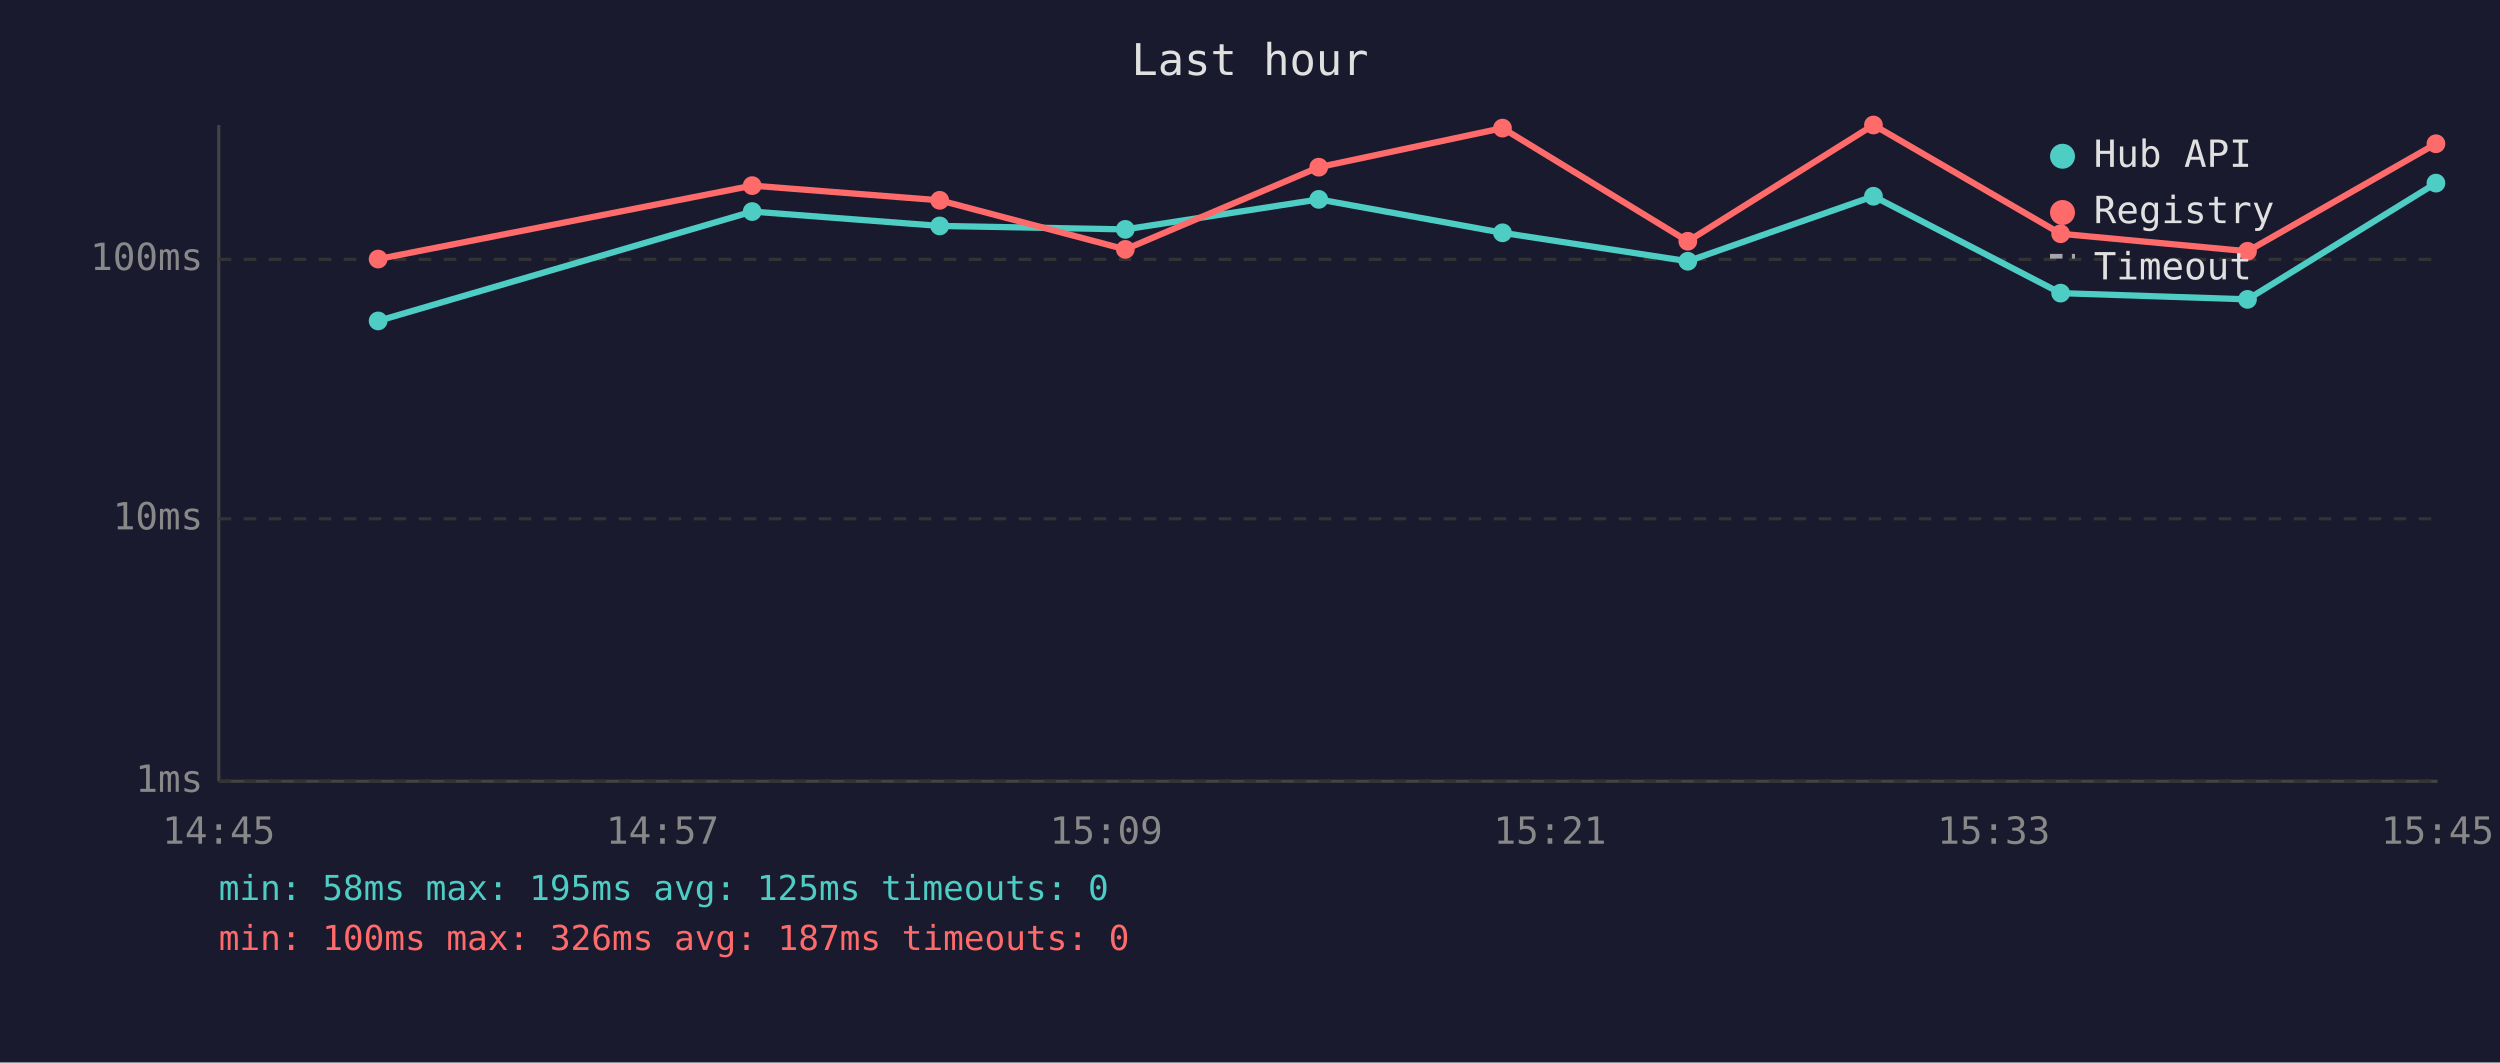
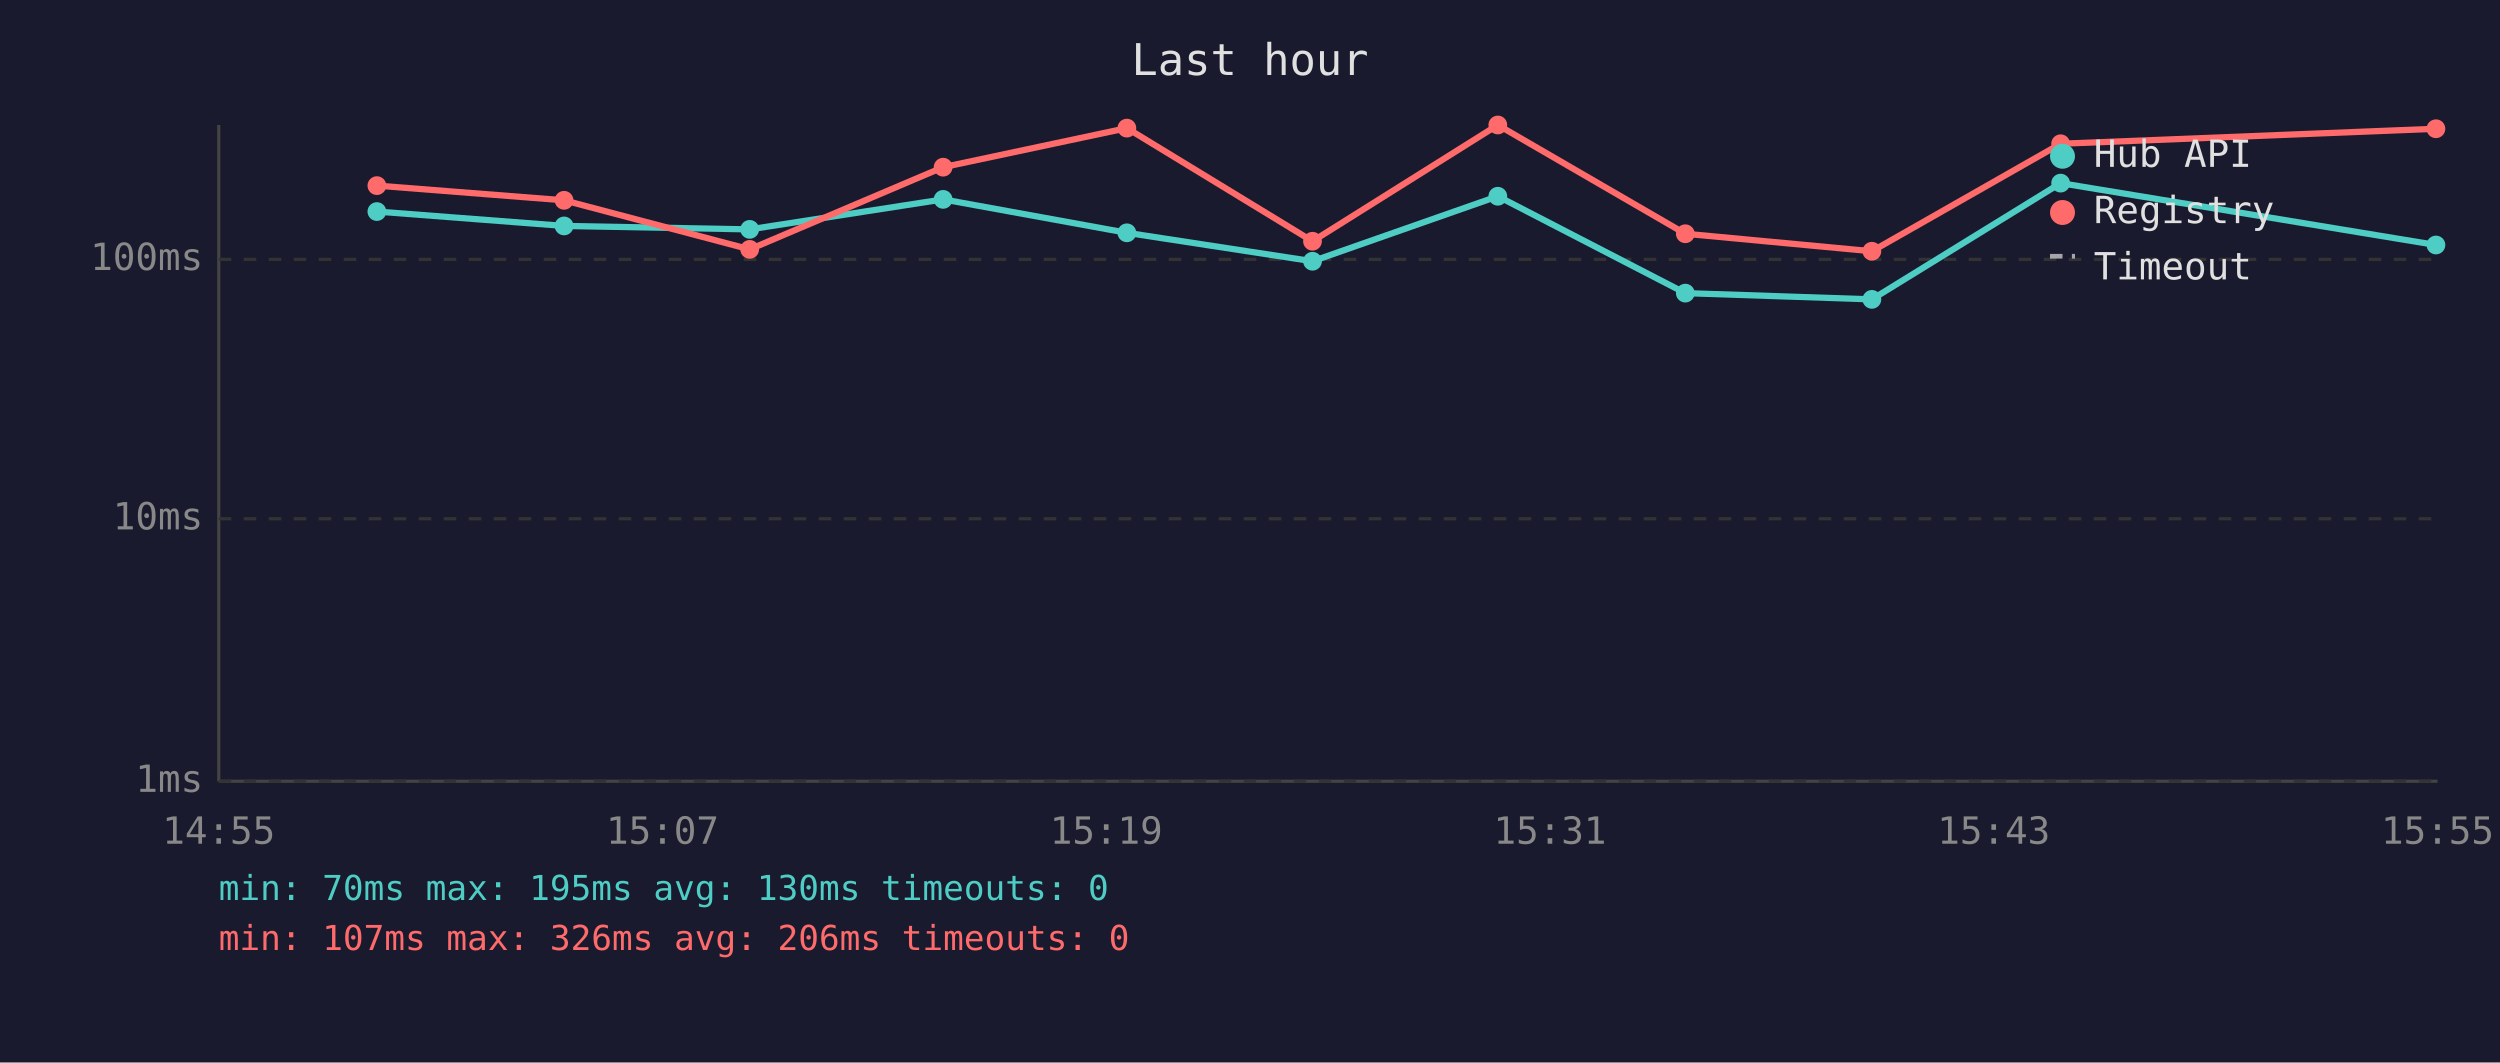
<svg xmlns="http://www.w3.org/2000/svg" viewBox="0 0 800 340" font-family="monospace" font-size="12">
  <rect width="800" height="340" fill="#1a1a2e" />
  <text x="400" y="24" fill="#e0e0e0" font-size="14" text-anchor="middle">Last hour</text>
  <line x1="70" y1="40" x2="70" y2="250" stroke="#444" stroke-width="1" />
  <line x1="70" y1="250" x2="780" y2="250" stroke="#444" stroke-width="1" />
  <line x1="70" y1="250" x2="780" y2="250" stroke="#333" stroke-width="1" stroke-dasharray="4" />
  <text x="65" y="250" fill="#888" text-anchor="end" dominant-baseline="middle">1ms</text>
  <line x1="70" y1="166" x2="780" y2="166" stroke="#333" stroke-width="1" stroke-dasharray="4" />
  <text x="65" y="166" fill="#888" text-anchor="end" dominant-baseline="middle">10ms</text>
  <line x1="70" y1="83" x2="780" y2="83" stroke="#333" stroke-width="1" stroke-dasharray="4" />
  <text x="65" y="83" fill="#888" text-anchor="end" dominant-baseline="middle">100ms</text>
-   <text x="70" y="270" fill="#888" text-anchor="middle">14:45</text>
-   <text x="212" y="270" fill="#888" text-anchor="middle">14:57</text>
-   <text x="354" y="270" fill="#888" text-anchor="middle">15:09</text>
-   <text x="496" y="270" fill="#888" text-anchor="middle">15:21</text>
-   <text x="638" y="270" fill="#888" text-anchor="middle">15:33</text>
-   <text x="780" y="270" fill="#888" text-anchor="middle">15:45</text>
-   <polyline points="121.0,102.7 240.7,67.7 300.7,72.3 360.1,73.4 422.0,63.8 480.8,74.5 540.1,83.6 599.5,62.8 659.4,93.8 719.2,95.8 779.5,58.6" fill="none" stroke="#4ecdc4" stroke-width="2" opacity="1" />
-   <circle cx="121.0" cy="102.7" r="3" fill="#4ecdc4" />
-   <circle cx="240.7" cy="67.7" r="3" fill="#4ecdc4" />
-   <circle cx="300.7" cy="72.3" r="3" fill="#4ecdc4" />
-   <circle cx="360.1" cy="73.4" r="3" fill="#4ecdc4" />
-   <circle cx="422.0" cy="63.8" r="3" fill="#4ecdc4" />
-   <circle cx="480.8" cy="74.5" r="3" fill="#4ecdc4" />
-   <circle cx="540.1" cy="83.6" r="3" fill="#4ecdc4" />
-   <circle cx="599.5" cy="62.8" r="3" fill="#4ecdc4" />
-   <circle cx="659.4" cy="93.8" r="3" fill="#4ecdc4" />
-   <circle cx="719.2" cy="95.8" r="3" fill="#4ecdc4" />
-   <circle cx="779.5" cy="58.6" r="3" fill="#4ecdc4" />
-   <polyline points="121.0,82.9 240.7,59.4 300.7,64.1 360.1,79.8 422.0,53.5 480.8,41.0 540.1,77.2 599.5,40.0 659.4,74.8 719.2,80.4 779.5,46.0" fill="none" stroke="#ff6b6b" stroke-width="2" opacity="1" />
-   <circle cx="121.0" cy="82.9" r="3" fill="#ff6b6b" />
-   <circle cx="240.7" cy="59.4" r="3" fill="#ff6b6b" />
-   <circle cx="300.7" cy="64.1" r="3" fill="#ff6b6b" />
-   <circle cx="360.1" cy="79.8" r="3" fill="#ff6b6b" />
-   <circle cx="422.0" cy="53.5" r="3" fill="#ff6b6b" />
-   <circle cx="480.8" cy="41.0" r="3" fill="#ff6b6b" />
-   <circle cx="540.1" cy="77.2" r="3" fill="#ff6b6b" />
-   <circle cx="599.5" cy="40.0" r="3" fill="#ff6b6b" />
-   <circle cx="659.4" cy="74.8" r="3" fill="#ff6b6b" />
-   <circle cx="719.2" cy="80.4" r="3" fill="#ff6b6b" />
-   <circle cx="779.5" cy="46.0" r="3" fill="#ff6b6b" />
+   <text x="70" y="270" fill="#888" text-anchor="middle">14:55</text>
+   <text x="212" y="270" fill="#888" text-anchor="middle">15:07</text>
+   <text x="354" y="270" fill="#888" text-anchor="middle">15:19</text>
+   <text x="496" y="270" fill="#888" text-anchor="middle">15:31</text>
+   <text x="638" y="270" fill="#888" text-anchor="middle">15:43</text>
+   <text x="780" y="270" fill="#888" text-anchor="middle">15:55</text>
+   <polyline points="120.6,67.7 180.5,72.3 239.9,73.4 301.8,63.8 360.6,74.5 420.0,83.6 479.3,62.8 539.3,93.8 599.0,95.8 659.4,58.6 779.5,78.4" fill="none" stroke="#4ecdc4" stroke-width="2" opacity="1" />
+   <circle cx="120.6" cy="67.7" r="3" fill="#4ecdc4" />
+   <circle cx="180.5" cy="72.3" r="3" fill="#4ecdc4" />
+   <circle cx="239.9" cy="73.4" r="3" fill="#4ecdc4" />
+   <circle cx="301.8" cy="63.8" r="3" fill="#4ecdc4" />
+   <circle cx="360.6" cy="74.5" r="3" fill="#4ecdc4" />
+   <circle cx="420.0" cy="83.6" r="3" fill="#4ecdc4" />
+   <circle cx="479.3" cy="62.8" r="3" fill="#4ecdc4" />
+   <circle cx="539.3" cy="93.8" r="3" fill="#4ecdc4" />
+   <circle cx="599.0" cy="95.8" r="3" fill="#4ecdc4" />
+   <circle cx="659.4" cy="58.6" r="3" fill="#4ecdc4" />
+   <circle cx="779.5" cy="78.4" r="3" fill="#4ecdc4" />
+   <polyline points="120.6,59.4 180.5,64.1 239.9,79.8 301.8,53.5 360.6,41.0 420.0,77.2 479.3,40.0 539.3,74.8 599.0,80.4 659.4,46.0 779.5,41.2" fill="none" stroke="#ff6b6b" stroke-width="2" opacity="1" />
+   <circle cx="120.6" cy="59.4" r="3" fill="#ff6b6b" />
+   <circle cx="180.5" cy="64.1" r="3" fill="#ff6b6b" />
+   <circle cx="239.9" cy="79.8" r="3" fill="#ff6b6b" />
+   <circle cx="301.8" cy="53.5" r="3" fill="#ff6b6b" />
+   <circle cx="360.6" cy="41.0" r="3" fill="#ff6b6b" />
+   <circle cx="420.0" cy="77.2" r="3" fill="#ff6b6b" />
+   <circle cx="479.3" cy="40.0" r="3" fill="#ff6b6b" />
+   <circle cx="539.3" cy="74.8" r="3" fill="#ff6b6b" />
+   <circle cx="599.0" cy="80.4" r="3" fill="#ff6b6b" />
+   <circle cx="659.4" cy="46.0" r="3" fill="#ff6b6b" />
+   <circle cx="779.5" cy="41.2" r="3" fill="#ff6b6b" />
  <circle cx="660" cy="50" r="4" fill="#4ecdc4" />
  <text x="670" y="50" fill="#e0e0e0" dominant-baseline="middle">Hub API</text>
  <circle cx="660" cy="68" r="4" fill="#ff6b6b" />
  <text x="670" y="68" fill="#e0e0e0" dominant-baseline="middle">Registry</text>
  <line x1="656" y1="82" x2="664" y2="82" stroke="#e0e0e0" stroke-width="1.5" stroke-dasharray="4,3" opacity="0.7" />
  <text x="670" y="86" fill="#e0e0e0" dominant-baseline="middle">Timeout</text>
-   <text x="70" y="288" fill="#4ecdc4" font-size="11">min: 58ms  max: 195ms  avg: 125ms  timeouts: 0</text>
-   <text x="70" y="304" fill="#ff6b6b" font-size="11">min: 100ms  max: 326ms  avg: 187ms  timeouts: 0</text>
+   <text x="70" y="288" fill="#4ecdc4" font-size="11">min: 70ms  max: 195ms  avg: 130ms  timeouts: 0</text>
+   <text x="70" y="304" fill="#ff6b6b" font-size="11">min: 107ms  max: 326ms  avg: 206ms  timeouts: 0</text>
</svg>
